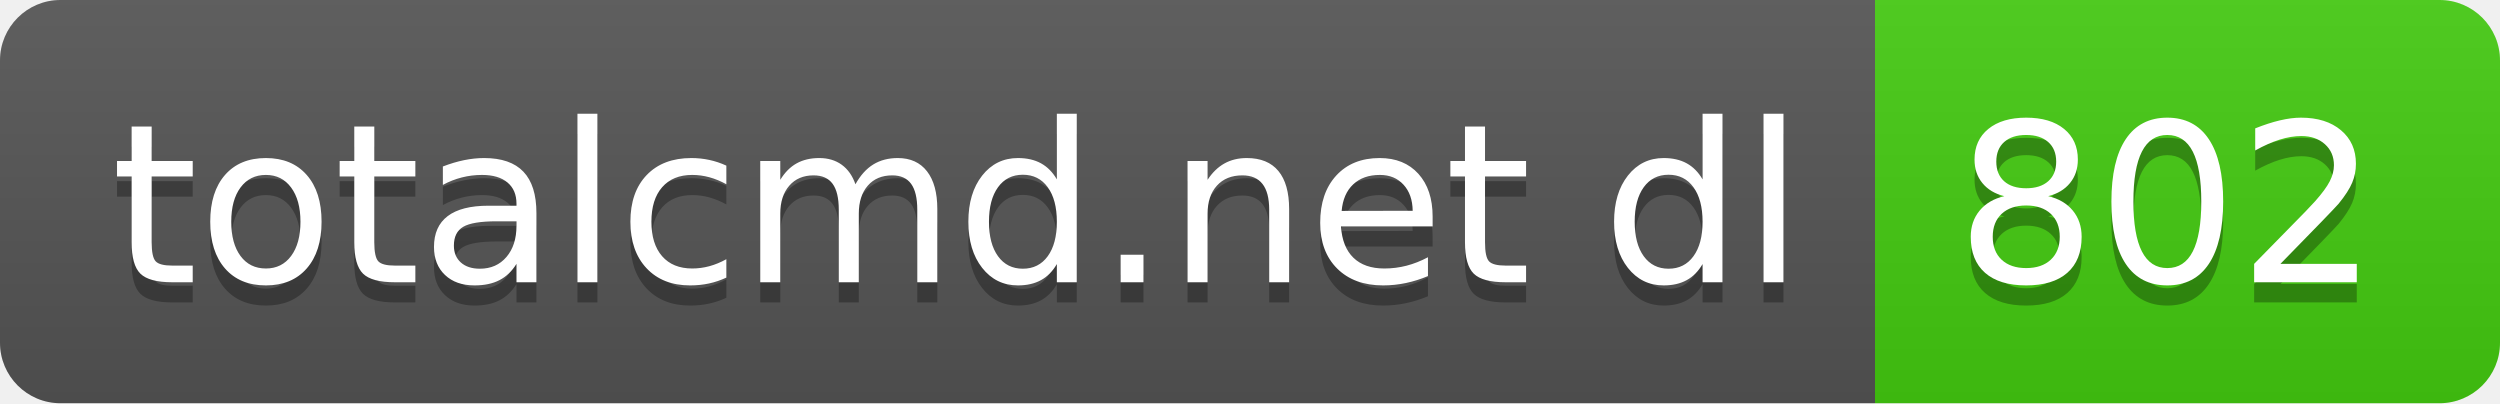
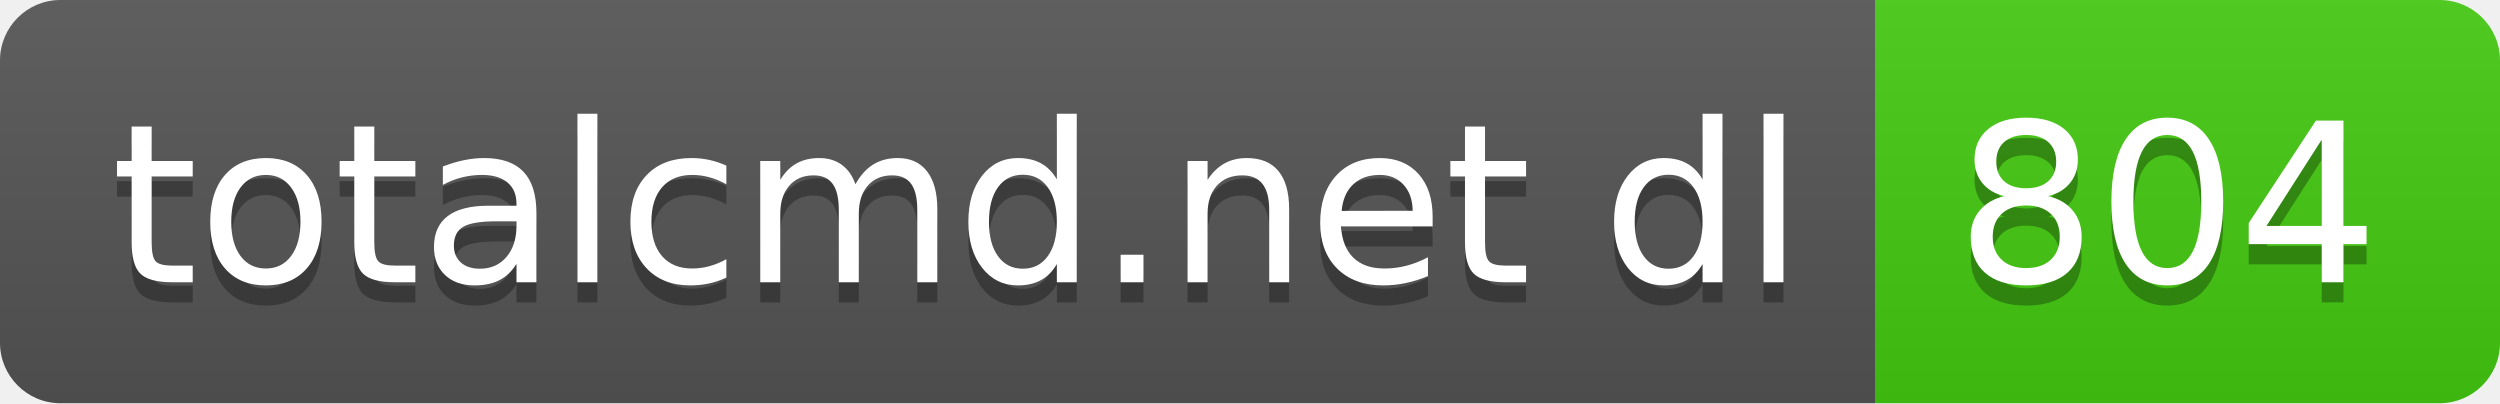
- <svg xmlns="http://www.w3.org/2000/svg" width="124" height="20" role="img" aria-label="totalcmd.net dl: 802">
+ <svg xmlns="http://www.w3.org/2000/svg" width="124" height="20" role="img" aria-label="totalcmd.net dl: 804">
  <linearGradient id="s" x2="0" y2="100%">
    <stop offset="0" stop-color="#bbb" stop-opacity=".1" />
    <stop offset="1" stop-opacity=".1" />
  </linearGradient>
  <clipPath id="r">
    <rect width="124" height="20" rx="3" fill="#fff" />
  </clipPath>
  <g clip-path="url(#r)">
    <rect width="93" height="20" fill="#555" />
    <rect x="93" width="31" height="20" fill="#4c1" />
    <rect width="124" height="20" fill="url(#s)" />
  </g>
  <g fill="#fff" text-anchor="middle" font-family="Verdana,Geneva,DejaVu Sans,sans-serif" text-rendering="geometricPrecision" font-size="110">
    <text aria-hidden="true" x="475" y="150" fill="#010101" fill-opacity=".3" transform="scale(.1)" textLength="830">totalcmd.net dl</text>
    <text x="475" y="140" transform="scale(.1)" fill="#fff" textLength="830">totalcmd.net dl</text>
-     <text aria-hidden="true" x="1075" y="150" fill="#010101" fill-opacity=".3" transform="scale(.1)" textLength="210">802</text>
-     <text x="1075" y="140" transform="scale(.1)" fill="#fff" textLength="210">802</text>
+     <text aria-hidden="true" x="1075" y="150" fill="#010101" fill-opacity=".3" transform="scale(.1)" textLength="210">804</text>
+     <text x="1075" y="140" transform="scale(.1)" fill="#fff" textLength="210">804</text>
  </g>
</svg>
